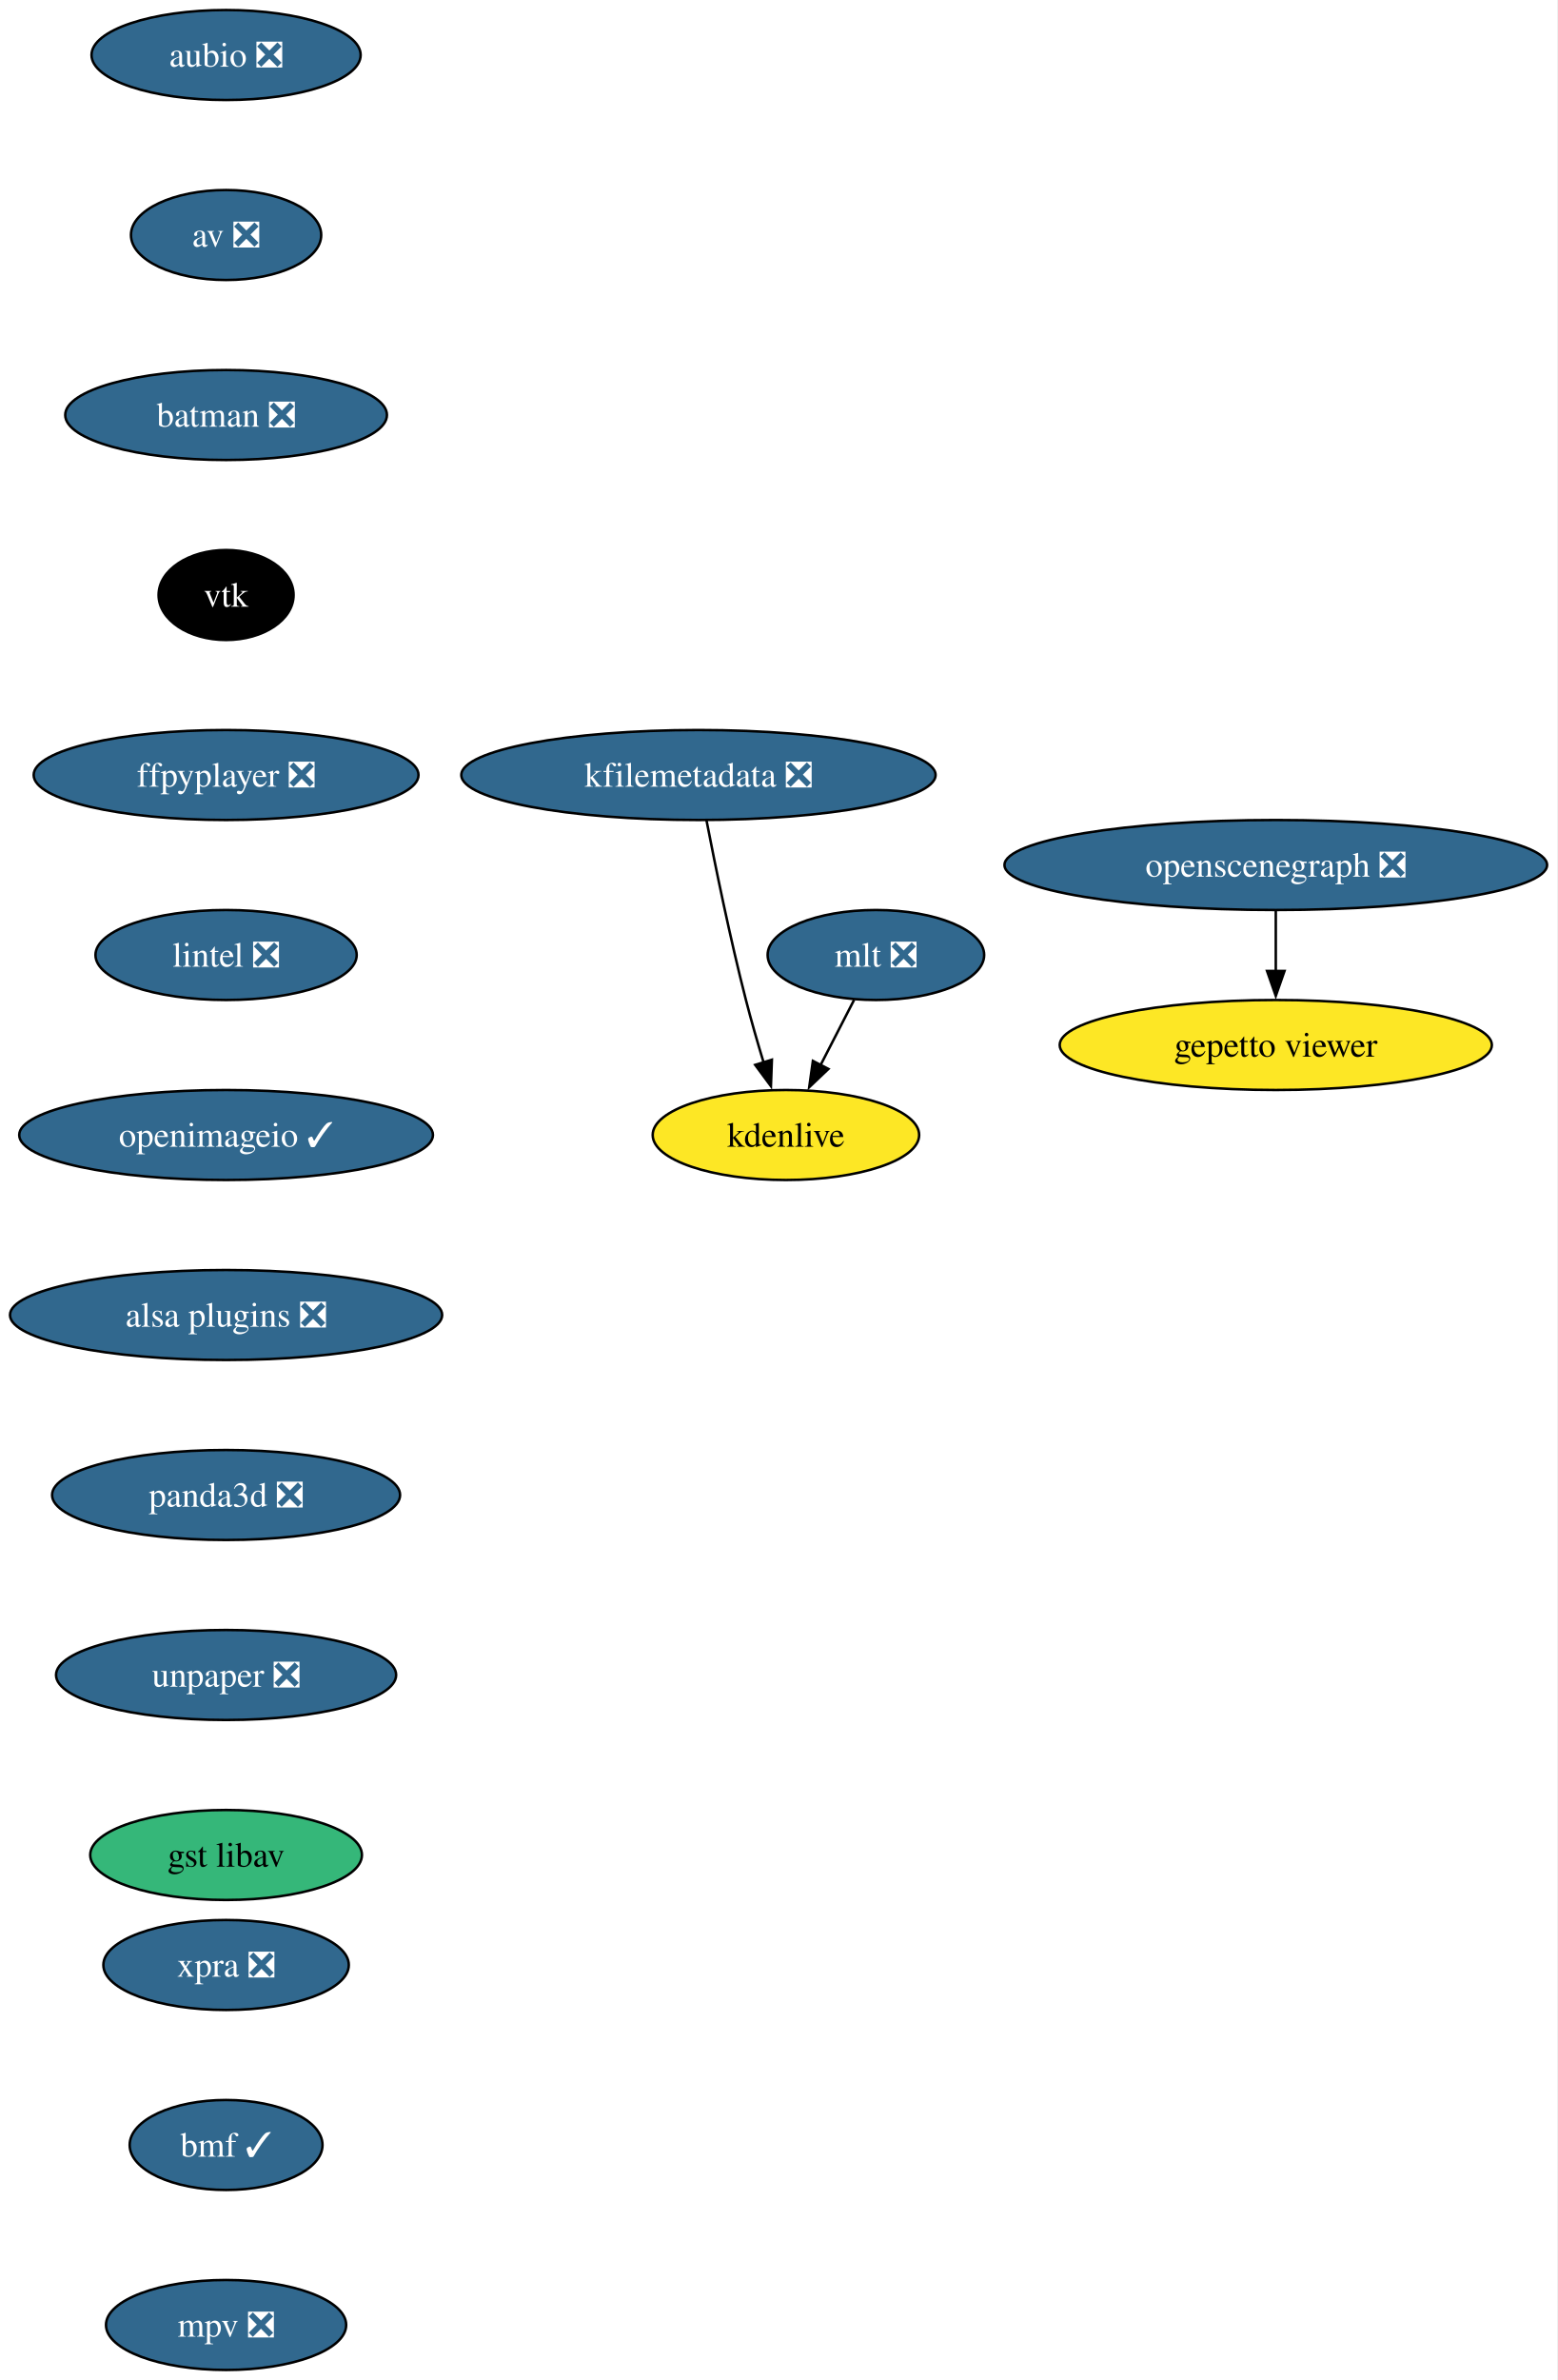
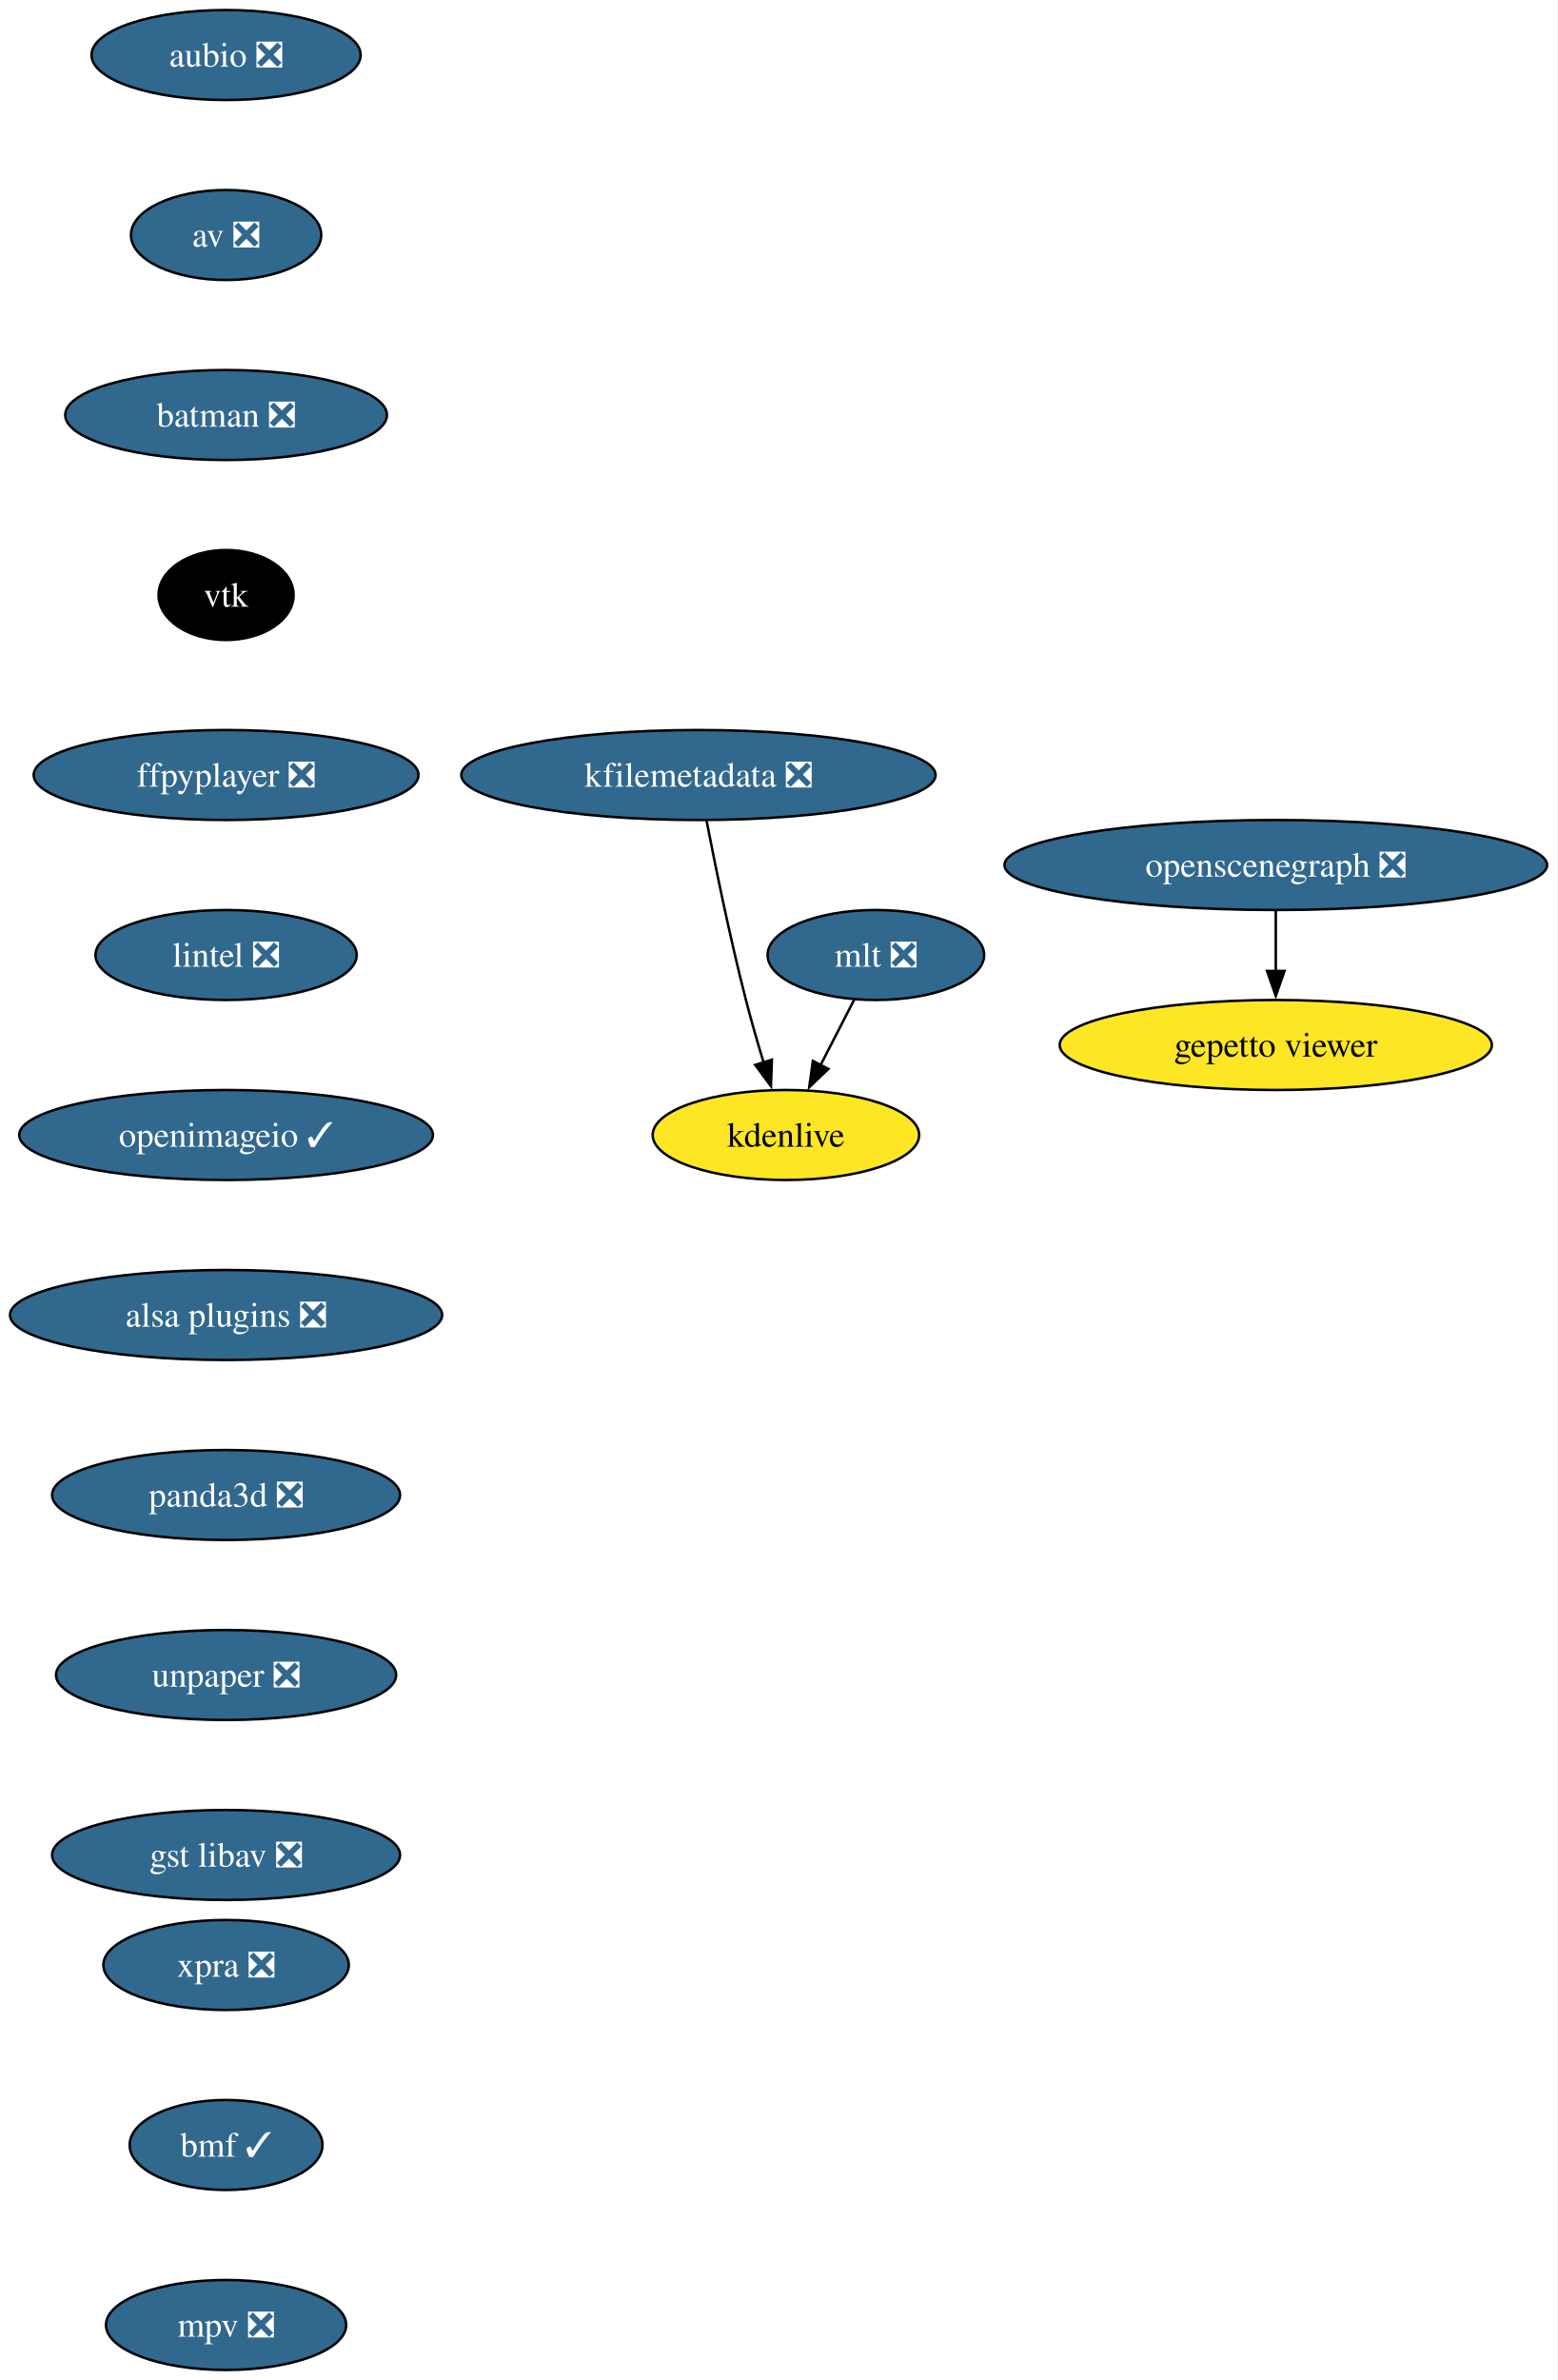
<svg xmlns="http://www.w3.org/2000/svg" xmlns:xlink="http://www.w3.org/1999/xlink" width="623pt" height="952pt" viewBox="0.00 0.00 623.01 952.00">
  <g id="graph0" class="graph" transform="scale(1 1) rotate(0) translate(4 948)">
    <polygon fill="white" stroke="none" points="-4,4 -4,-948 619.01,-948 619.01,4 -4,4" />
    <g id="node1" class="node">
      <g id="a_node1">
        <a xlink:href="https://github.com/conda-forge/aubio-feedstock/pull/39" xlink:title="aubio ❎">
          <ellipse fill="#31688e" stroke="black" cx="86.46" cy="-926" rx="53.84" ry="18" />
          <text text-anchor="middle" x="86.46" y="-921.33" font-family="Times,serif" font-size="14.00" fill="white">aubio ❎</text>
        </a>
      </g>
    </g>
    <g id="node2" class="node">
      <g id="a_node2">
        <a xlink:href="https://github.com/conda-forge/av-feedstock/pull/76" xlink:title="av ❎">
          <ellipse fill="#31688e" stroke="black" cx="86.46" cy="-854" rx="38.06" ry="18" />
          <text text-anchor="middle" x="86.46" y="-849.33" font-family="Times,serif" font-size="14.00" fill="white">av ❎</text>
        </a>
      </g>
    </g>
    <g id="node3" class="node">
      <g id="a_node3">
        <a xlink:href="https://github.com/conda-forge/batman-feedstock/pull/33" xlink:title="batman ❎">
          <ellipse fill="#31688e" stroke="black" cx="86.46" cy="-782" rx="64.36" ry="18" />
          <text text-anchor="middle" x="86.46" y="-777.33" font-family="Times,serif" font-size="14.00" fill="white">batman ❎</text>
        </a>
      </g>
    </g>
    <g id="node4" class="node">
      <g id="a_node4">
        <a xlink:href="https://github.com/conda-forge/vtk-feedstock" xlink:title="vtk">
          <ellipse fill="#000000" stroke="black" cx="86.46" cy="-710" rx="27.01" ry="18" />
          <text text-anchor="middle" x="86.46" y="-705.33" font-family="Times,serif" font-size="14.00" fill="white">vtk</text>
        </a>
      </g>
    </g>
    <g id="node5" class="node">
      <g id="a_node5">
        <a xlink:href="https://github.com/conda-forge/ffpyplayer-feedstock/pull/33" xlink:title="ffpyplayer ❎">
          <ellipse fill="#31688e" stroke="black" cx="86.46" cy="-638" rx="76.99" ry="18" />
          <text text-anchor="middle" x="86.46" y="-633.33" font-family="Times,serif" font-size="14.00" fill="white">ffpyplayer ❎</text>
        </a>
      </g>
    </g>
    <g id="node6" class="node">
      <g id="a_node6">
        <a xlink:href="https://github.com/conda-forge/lintel-feedstock/pull/25" xlink:title="lintel ❎">
          <ellipse fill="#31688e" stroke="black" cx="86.46" cy="-566" rx="52.26" ry="18" />
          <text text-anchor="middle" x="86.46" y="-561.33" font-family="Times,serif" font-size="14.00" fill="white">lintel ❎</text>
        </a>
      </g>
    </g>
    <g id="node7" class="node">
      <g id="a_node7">
        <a xlink:href="https://github.com/conda-forge/openimageio-feedstock/pull/103" xlink:title="openimageio ✓">
          <ellipse fill="#31688e" stroke="black" cx="86.46" cy="-494" rx="82.77" ry="18" />
          <text text-anchor="middle" x="86.46" y="-489.32" font-family="Times,serif" font-size="14.00" fill="white">openimageio ✓</text>
        </a>
      </g>
    </g>
    <g id="node8" class="node">
      <g id="a_node8">
        <a xlink:href="https://github.com/conda-forge/alsa-plugins-feedstock/pull/25" xlink:title="alsa plugins ❎">
          <ellipse fill="#31688e" stroke="black" cx="86.46" cy="-422" rx="86.46" ry="18" />
          <text text-anchor="middle" x="86.46" y="-417.32" font-family="Times,serif" font-size="14.00" fill="white">alsa plugins ❎</text>
        </a>
      </g>
    </g>
    <g id="node14" class="node">
      <g id="a_node14">
        <a xlink:href="https://github.com/conda-forge/panda3d-feedstock/pull/49" xlink:title="panda3d ❎">
          <ellipse fill="#31688e" stroke="black" cx="86.46" cy="-350" rx="69.62" ry="18" />
          <text text-anchor="middle" x="86.46" y="-345.32" font-family="Times,serif" font-size="14.00" fill="white">panda3d ❎</text>
        </a>
      </g>
    </g>
    <g id="node9" class="node">
      <g id="a_node9">
        <a xlink:href="https://github.com/conda-forge/mlt-feedstock/pull/28" xlink:title="mlt ❎">
          <ellipse fill="#31688e" stroke="black" cx="346.46" cy="-566" rx="43.32" ry="18" />
          <text text-anchor="middle" x="346.46" y="-561.33" font-family="Times,serif" font-size="14.00" fill="white">mlt ❎</text>
        </a>
      </g>
    </g>
    <g id="node10" class="node">
      <g id="a_node10">
        <a xlink:href="https://github.com/conda-forge/kdenlive-feedstock" xlink:title="kdenlive">
          <ellipse fill="#fde725" stroke="black" cx="310.46" cy="-494" rx="53.31" ry="18" />
          <text text-anchor="middle" x="310.46" y="-489.32" font-family="Times,serif" font-size="14.00">kdenlive</text>
        </a>
      </g>
    </g>
    <g id="edge8" class="edge">
      <path fill="none" stroke="black" d="M337.74,-548.05C333.72,-540.23 328.84,-530.75 324.33,-521.98" />
      <polygon fill="black" stroke="black" points="327.47,-520.43 319.78,-513.13 321.25,-523.63 327.47,-520.43" />
    </g>
    <g id="node11" class="node">
      <g id="a_node11">
        <a xlink:href="https://github.com/conda-forge/kfilemetadata-feedstock/pull/32" xlink:title="kfilemetadata ❎">
          <ellipse fill="#31688e" stroke="black" cx="275.46" cy="-638" rx="94.88" ry="18" />
          <text text-anchor="middle" x="275.46" y="-633.33" font-family="Times,serif" font-size="14.00" fill="white">kfilemetadata ❎</text>
        </a>
      </g>
    </g>
    <g id="edge9" class="edge">
      <path fill="none" stroke="black" d="M278.68,-619.84C282.17,-601.84 288.08,-572.79 294.46,-548 296.57,-539.78 299.13,-530.91 301.58,-522.84" />
      <polygon fill="black" stroke="black" points="304.85,-524.12 304.46,-513.53 298.16,-522.05 304.85,-524.12" />
    </g>
    <g id="node12" class="node">
      <g id="a_node12">
        <a xlink:href="https://github.com/conda-forge/openscenegraph-feedstock/pull/35" xlink:title="openscenegraph ❎">
          <ellipse fill="#31688e" stroke="black" cx="506.46" cy="-602" rx="108.55" ry="18" />
          <text text-anchor="middle" x="506.46" y="-597.33" font-family="Times,serif" font-size="14.00" fill="white">openscenegraph ❎</text>
        </a>
      </g>
    </g>
    <g id="node13" class="node">
      <g id="a_node13">
        <a xlink:href="https://github.com/conda-forge/gepetto-viewer-feedstock" xlink:title="gepetto viewer">
          <ellipse fill="#fde725" stroke="black" cx="506.46" cy="-530" rx="86.46" ry="18" />
          <text text-anchor="middle" x="506.46" y="-525.33" font-family="Times,serif" font-size="14.00">gepetto viewer</text>
        </a>
      </g>
    </g>
    <g id="edge10" class="edge">
      <path fill="none" stroke="black" d="M506.46,-583.7C506.46,-576.41 506.46,-567.73 506.46,-559.54" />
      <polygon fill="black" stroke="black" points="509.96,-559.62 506.46,-549.62 502.96,-559.62 509.96,-559.62" />
    </g>
    <g id="node15" class="node">
      <g id="a_node15">
        <a xlink:href="https://github.com/conda-forge/unpaper-feedstock/pull/8" xlink:title="unpaper ❎">
          <ellipse fill="#31688e" stroke="black" cx="86.46" cy="-278" rx="68.04" ry="18" />
          <text text-anchor="middle" x="86.46" y="-273.32" font-family="Times,serif" font-size="14.00" fill="white">unpaper ❎</text>
        </a>
      </g>
    </g>
    <g id="node16" class="node">
      <g id="a_node16">
-         <a xlink:href="https://github.com/conda-forge/gst-libav-feedstock" xlink:title="gst libav">
-           <ellipse fill="#35b779" stroke="black" cx="86.46" cy="-206" rx="54.36" ry="18" />
-           <text text-anchor="middle" x="86.46" y="-201.32" font-family="Times,serif" font-size="14.00">gst libav</text>
+         <a xlink:href="https://github.com/conda-forge/gst-libav-feedstock/pull/52" xlink:title="gst libav ❎">
+           <ellipse fill="#31688e" stroke="black" cx="86.46" cy="-206" rx="69.62" ry="18" />
+           <text text-anchor="middle" x="86.46" y="-201.32" font-family="Times,serif" font-size="14.00" fill="white">gst libav ❎</text>
        </a>
      </g>
    </g>
    <g id="node17" class="node">
      <g id="a_node17">
        <a xlink:href="https://github.com/conda-forge/xpra-feedstock/pull/39" xlink:title="xpra ❎">
          <ellipse fill="#31688e" stroke="black" cx="86.46" cy="-162" rx="49.1" ry="18" />
          <text text-anchor="middle" x="86.46" y="-157.32" font-family="Times,serif" font-size="14.00" fill="white">xpra ❎</text>
        </a>
      </g>
    </g>
    <g id="node18" class="node">
      <g id="a_node18">
        <a xlink:href="https://github.com/conda-forge/bmf-feedstock/pull/26" xlink:title="bmf ✓">
          <ellipse fill="#31688e" stroke="black" cx="86.46" cy="-90" rx="38.58" ry="18" />
          <text text-anchor="middle" x="86.46" y="-85.33" font-family="Times,serif" font-size="14.00" fill="white">bmf ✓</text>
        </a>
      </g>
    </g>
    <g id="node19" class="node">
      <g id="a_node19">
        <a xlink:href="https://github.com/conda-forge/mpv-feedstock/pull/5" xlink:title="mpv ❎">
          <ellipse fill="#31688e" stroke="black" cx="86.46" cy="-18" rx="48.05" ry="18" />
          <text text-anchor="middle" x="86.46" y="-13.32" font-family="Times,serif" font-size="14.00" fill="white">mpv ❎</text>
        </a>
      </g>
    </g>
  </g>
</svg>
